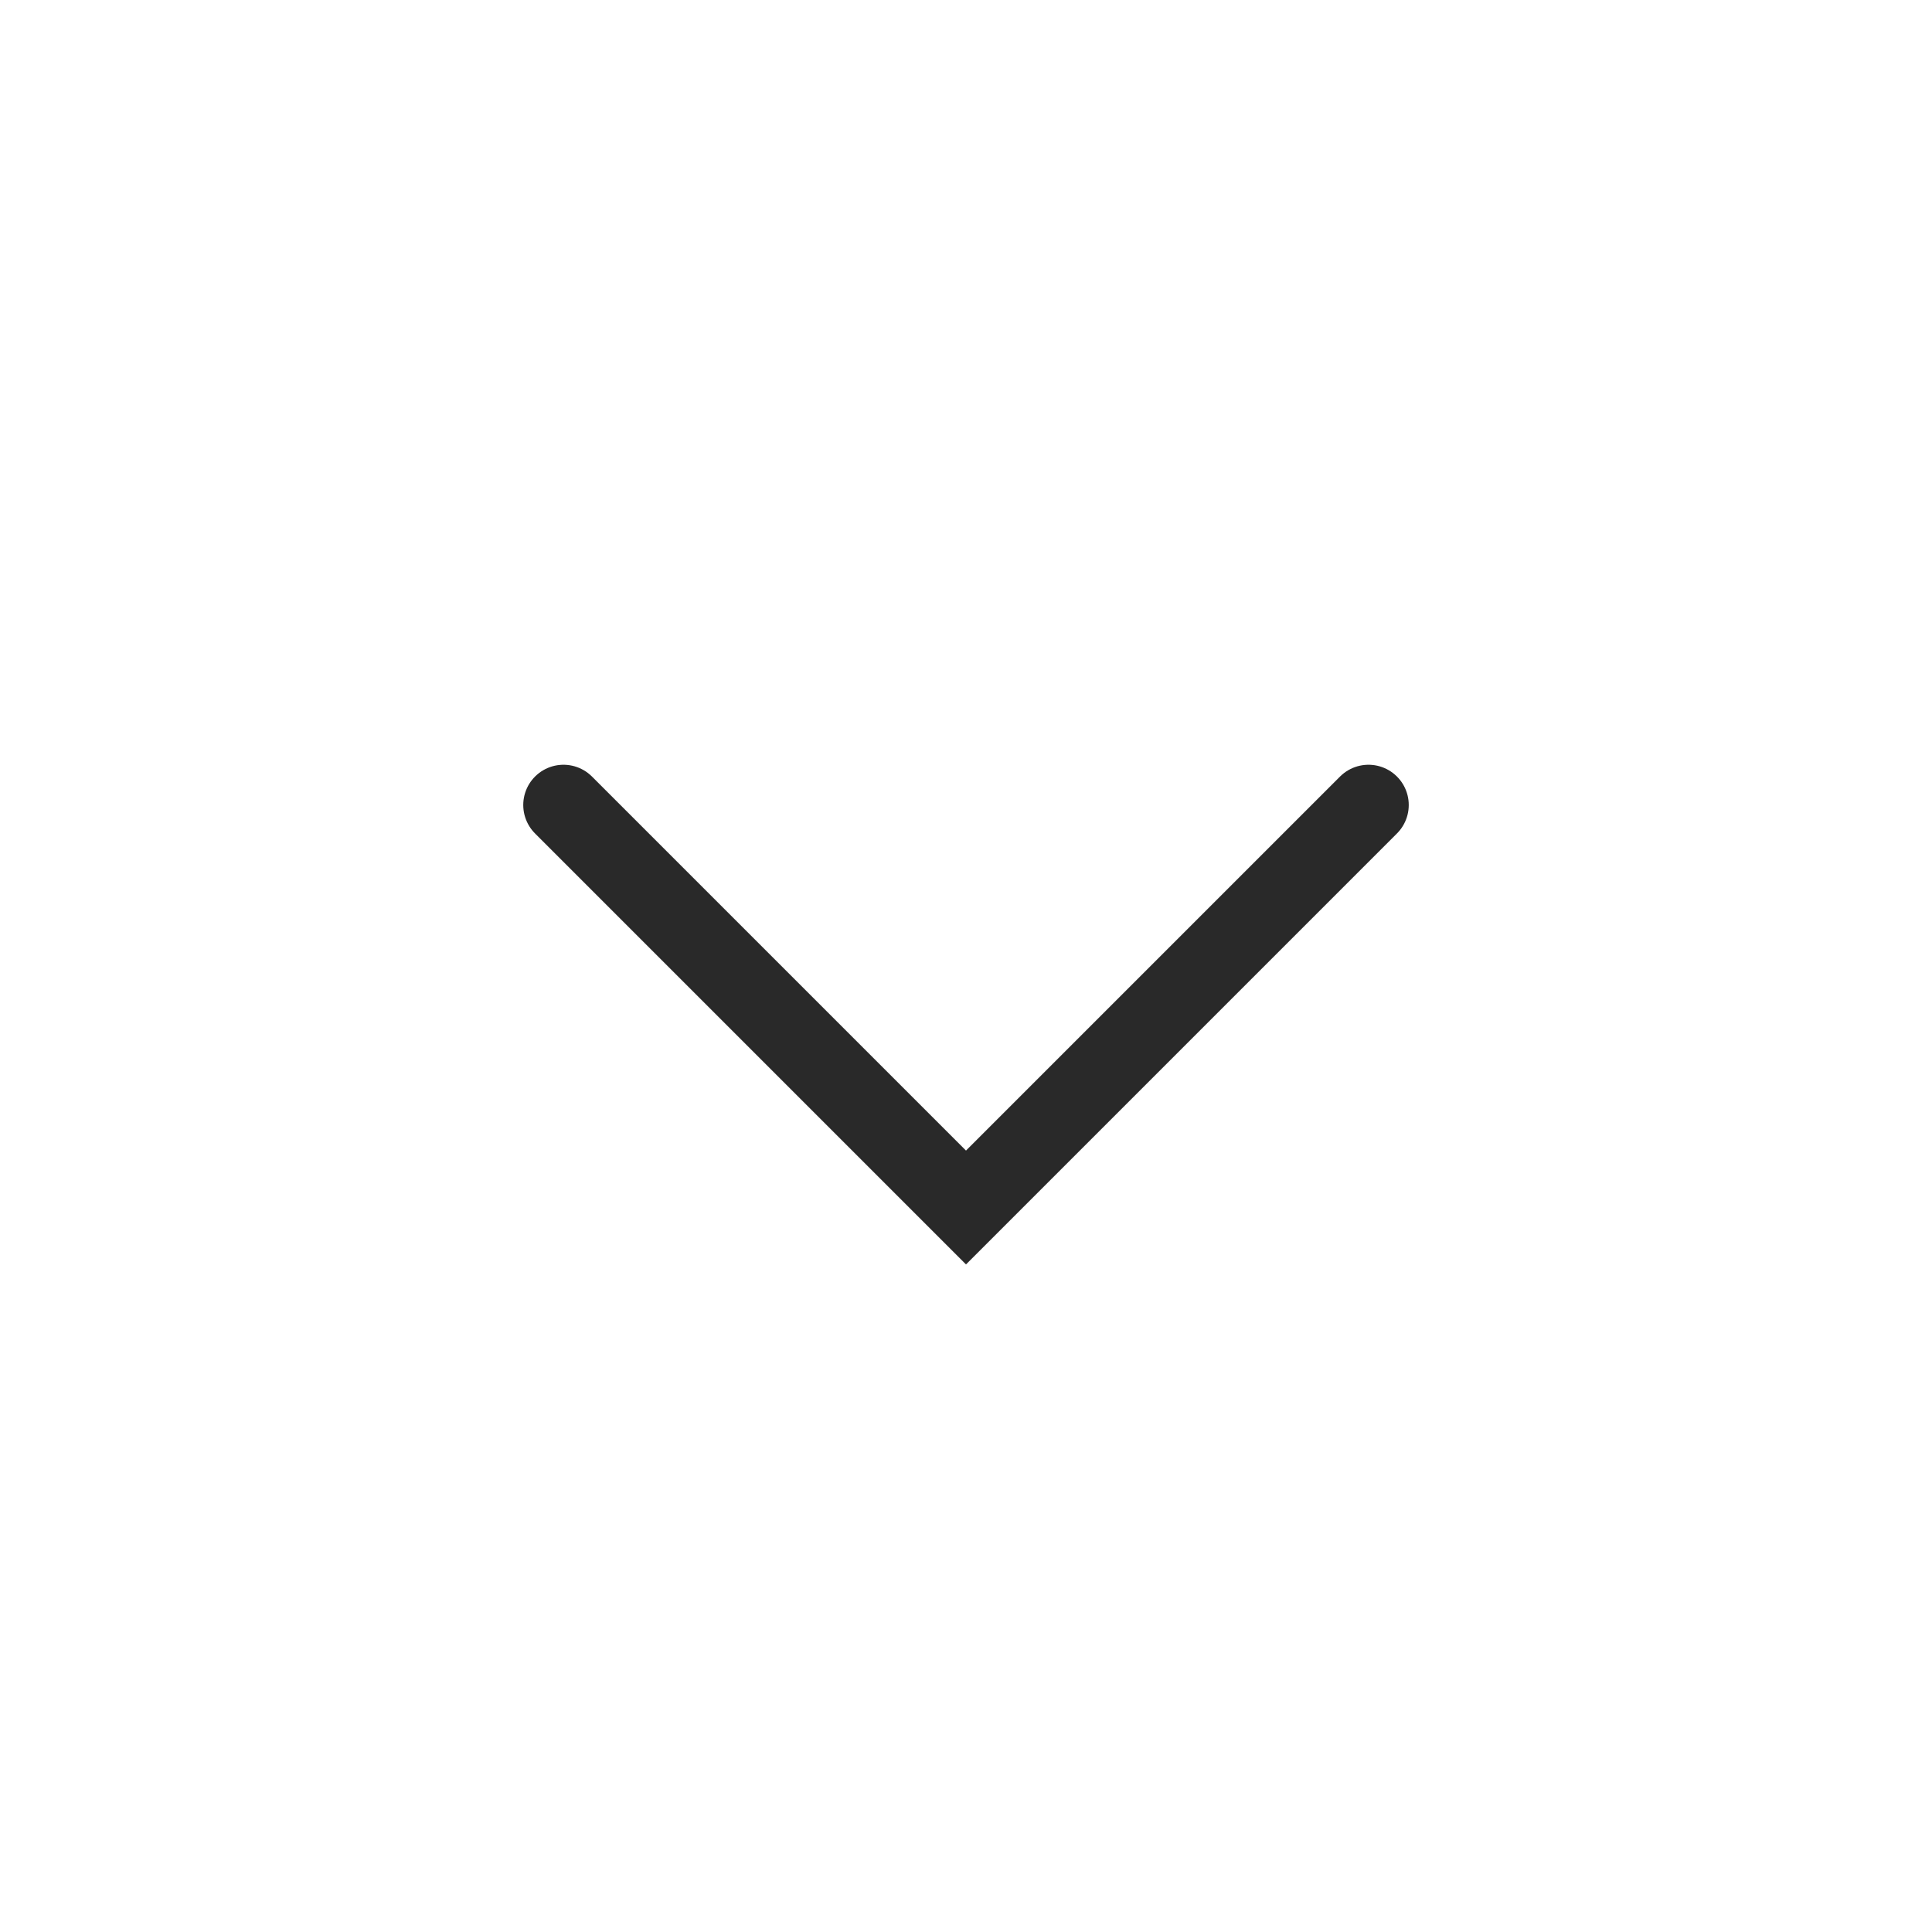
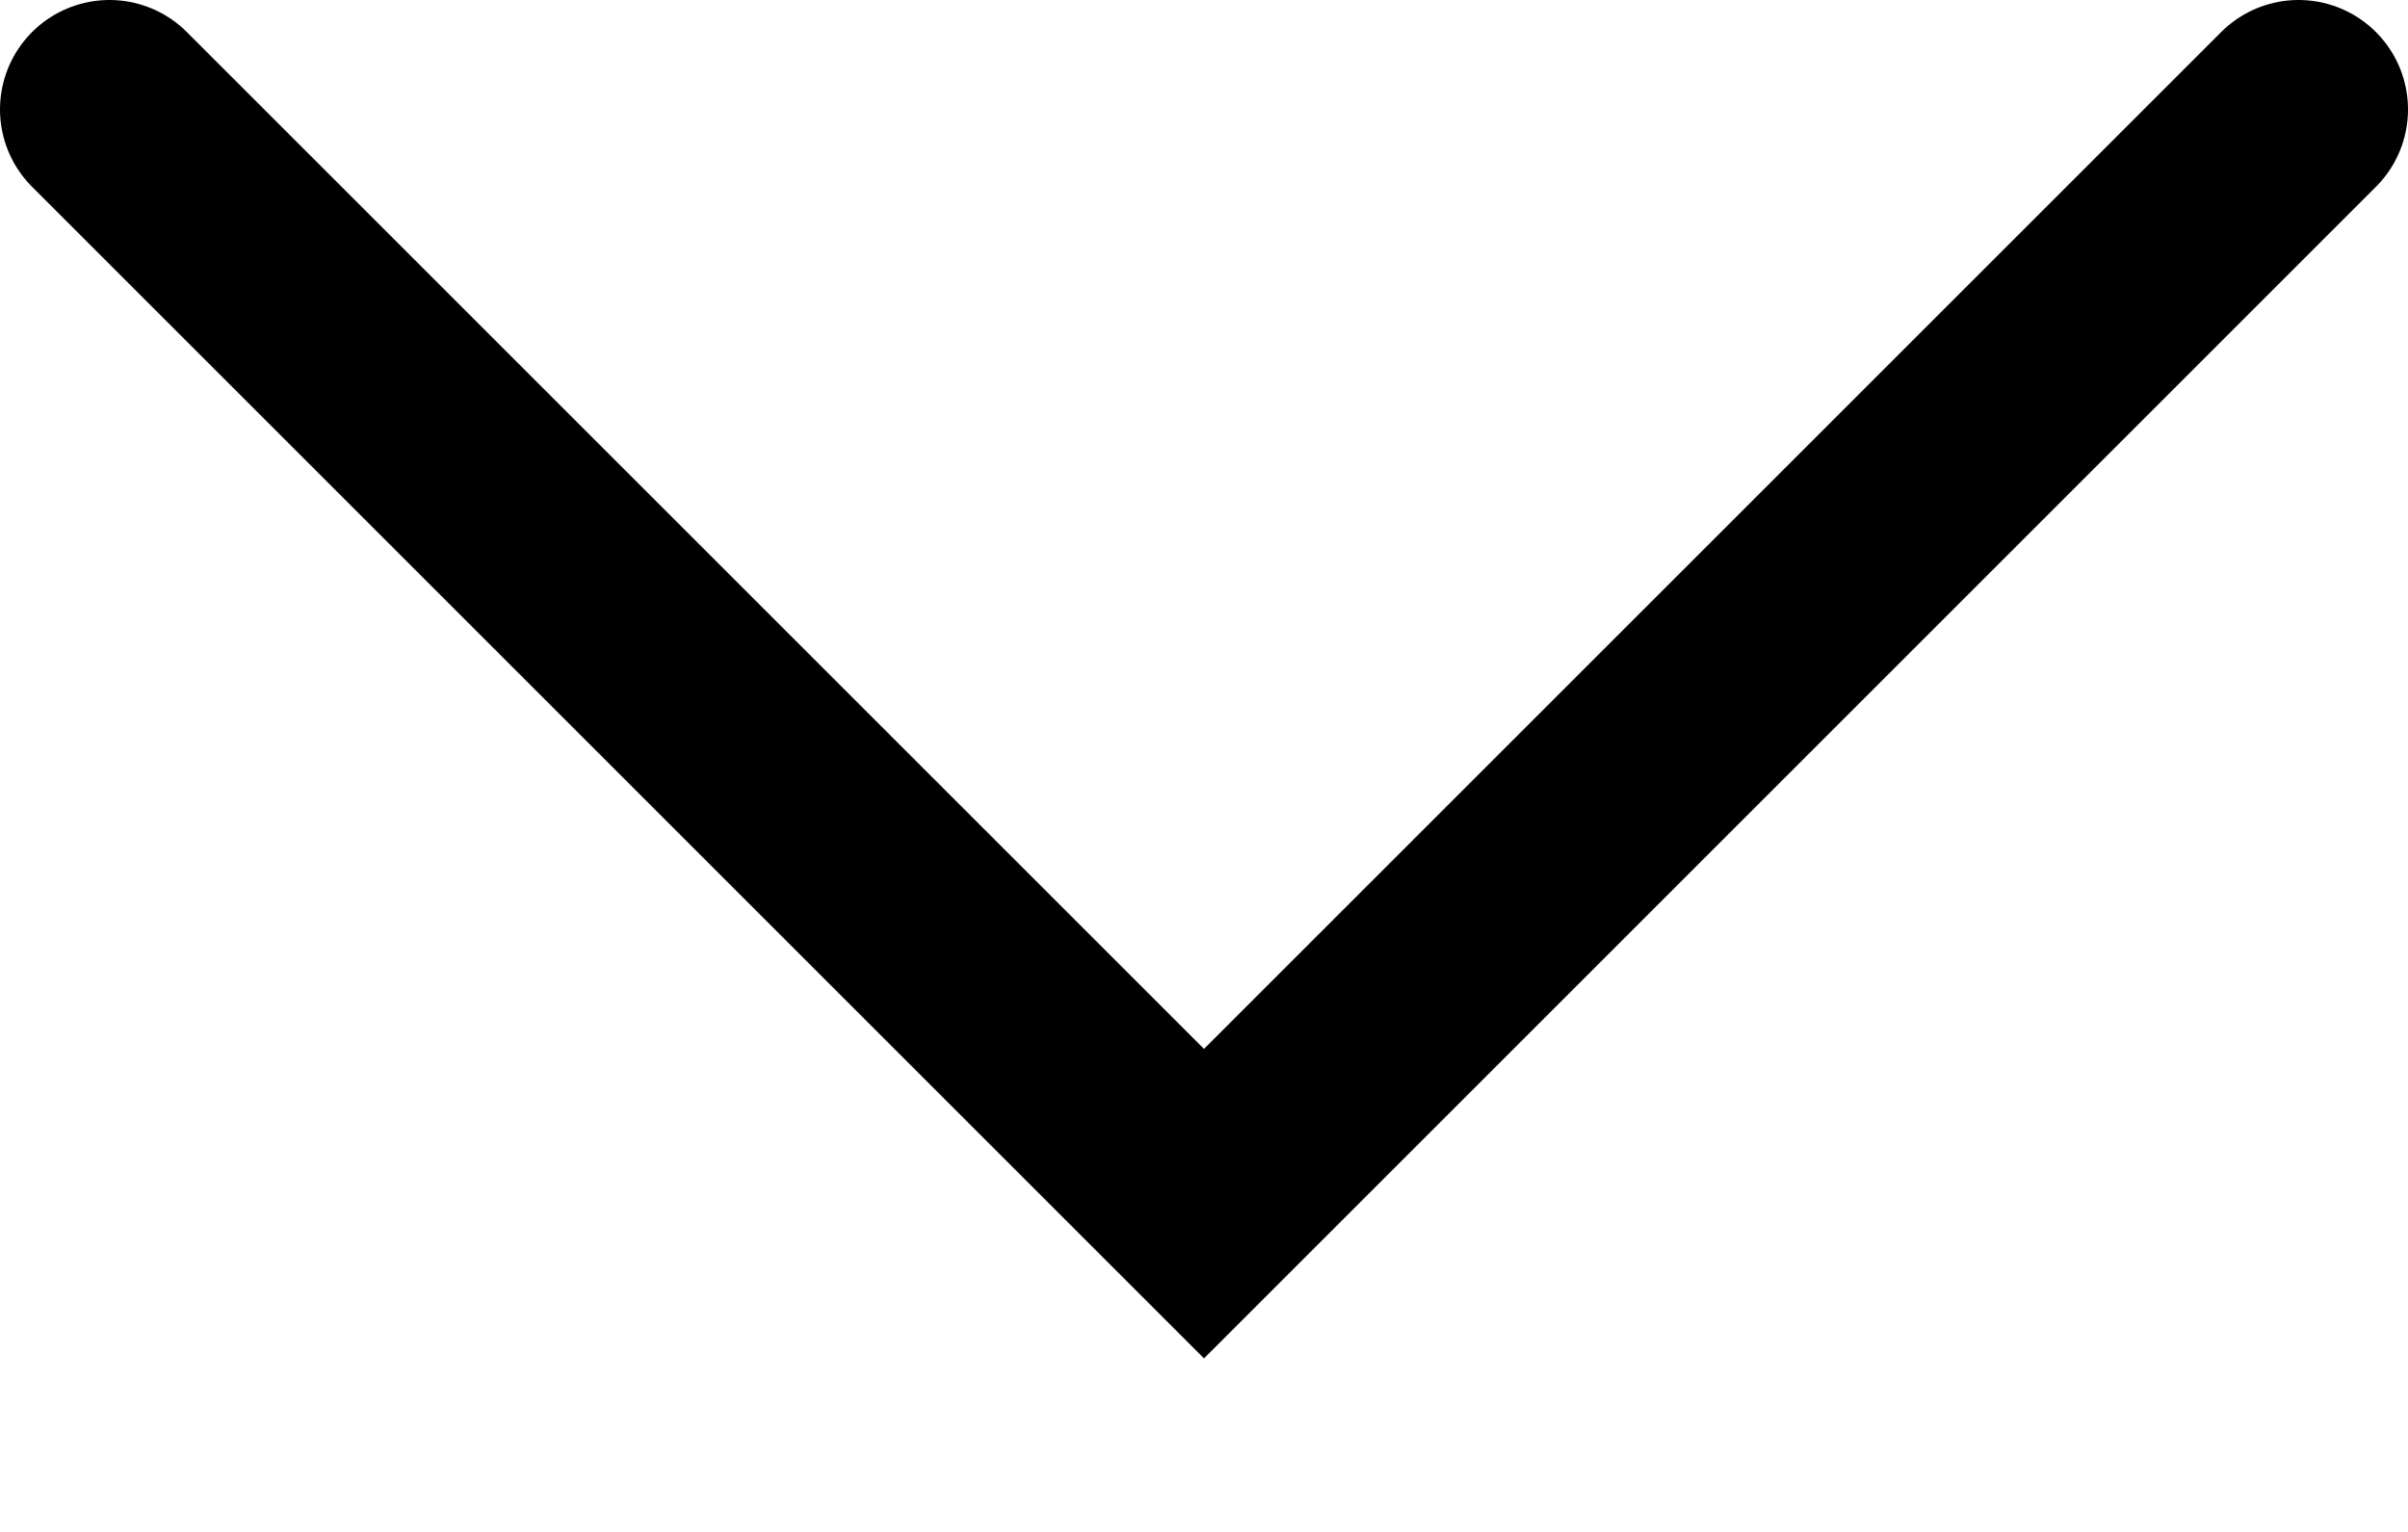
- <svg xmlns="http://www.w3.org/2000/svg" width="24" height="24" viewBox="0 0 24 24" fill="none">
-   <path d="M7 10L12 15L17 10" stroke="#292929" stroke-linecap="round" />
+ <svg xmlns="http://www.w3.org/2000/svg" fill="none" viewBox="0 0 11 7">
+   <path stroke="currentColor" stroke-linecap="round" d="m.5.5 5 5 5-5" />
</svg>
